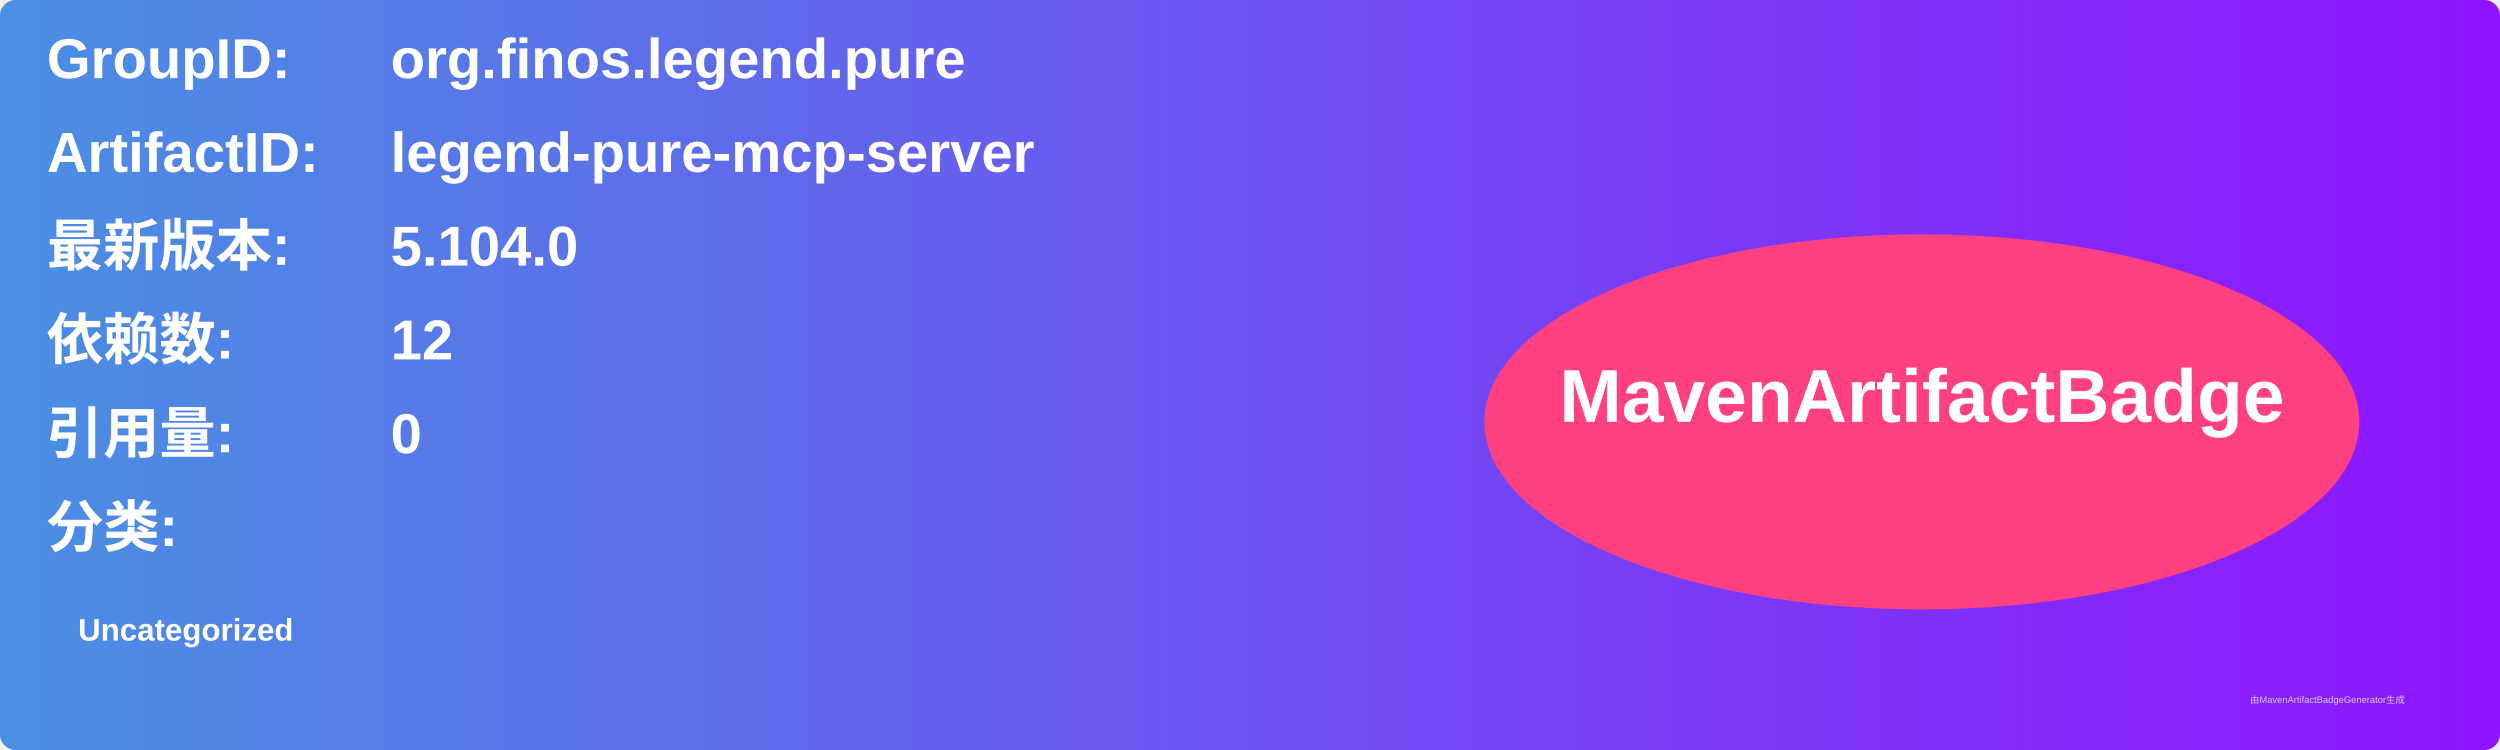
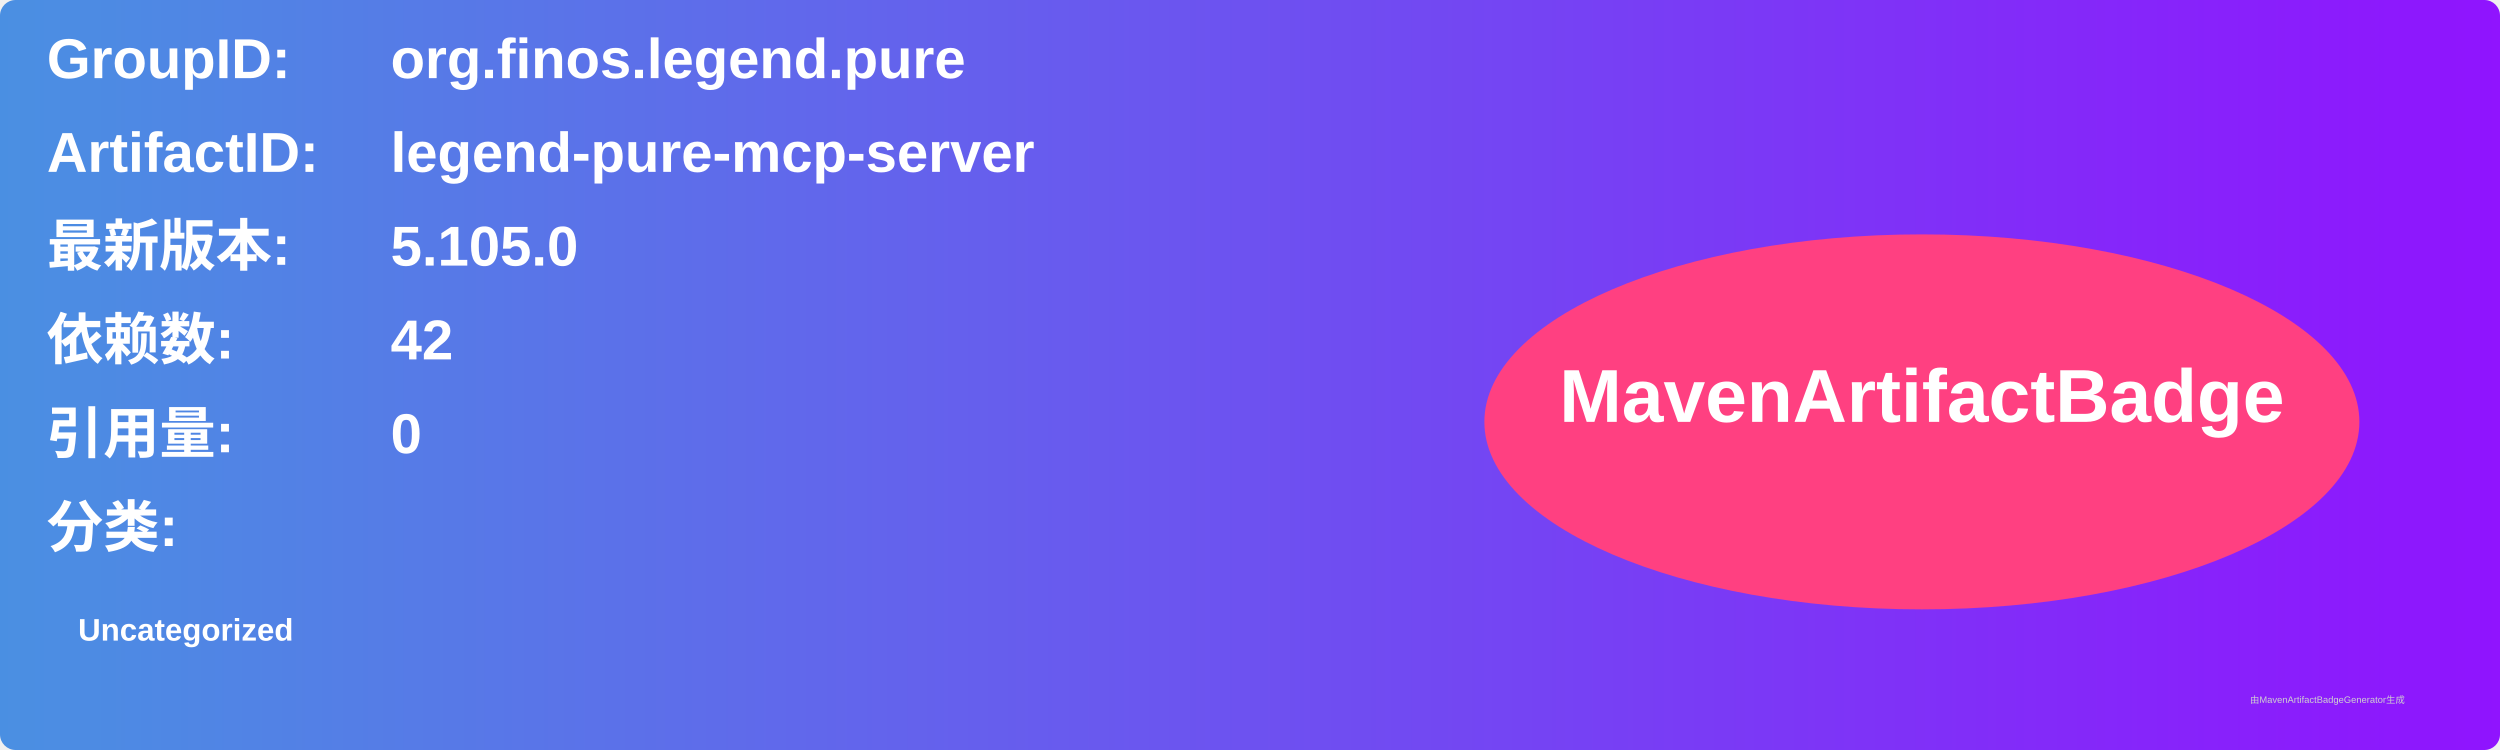
<svg xmlns="http://www.w3.org/2000/svg" width="800" height="240" viewBox="0 0 800 240">
  <linearGradient id="grad" x1="0%" y1="0%" x2="100%" y2="0%">
    <stop offset="0%" stop-color="#4a90e2" />
    <stop offset="100%" stop-color="#9013fe" />
  </linearGradient>
  <rect width="100%" height="100%" rx="5" ry="5" fill="url(#grad)" />
  <g transform="translate(15, 15)">
    <text x="0" y="10" font-family="Arial" font-size="18" fill="white" font-weight="bold" width="260">GroupID:</text>
    <text x="110" y="10" font-family="Arial" font-size="18" fill="white" font-weight="bold" width="460">org.finos.legend.pure</text>
    <text x="0" y="40" font-family="Arial" font-size="18" fill="white" font-weight="bold" width="260">ArtifactID:</text>
    <text x="110" y="40" font-family="Arial" font-size="18" fill="white" font-weight="bold" width="460">legend-pure-mcp-server</text>
    <text x="0" y="70" font-family="Arial" font-size="18" fill="white" font-weight="bold">最新版本:</text>
    <text x="110" y="70" font-family="Arial" font-size="18" fill="white" font-weight="bold">
-       <tspan font-weight="bold">5.104.0</tspan>
+       <tspan font-weight="bold">5.105.0</tspan>
    </text>
    <text x="0" y="100" font-family="Arial" font-size="18" fill="white" font-weight="bold">依赖数: </text>
    <text x="110" y="100" font-family="Arial" font-size="18" fill="white">
-       <tspan font-weight="bold">12</tspan>
+       <tspan font-weight="bold">42</tspan>
    </text>
    <text x="0" y="130" font-family="Arial" font-size="18" fill="white" font-weight="bold">引用量: </text>
    <text x="110" y="130" font-family="Arial" font-size="18" fill="white">
      <tspan font-weight="bold">0</tspan>
    </text>
    <text x="0" y="160" font-family="Arial" font-size="18" fill="white" font-weight="bold">分类:</text>
    <text x="10" y="190" font-family="Arial" font-size="10" fill="white">
      <tspan font-weight="bold">Uncategorized</tspan>
    </text>
    <ellipse cx="600" cy="120" rx="140" ry="60" fill="#ff4081" />
    <text x="600" y="120" text-anchor="middle" font-family="Arial" font-size="24" fill="white" font-weight="bold">MavenArtifactBadge</text>
  </g>
  <text x="720" y="225" font-family="Arial" font-size="3" fill="#d0d0d0">由MavenArtifactBadgeGenerator生成</text>
</svg>
